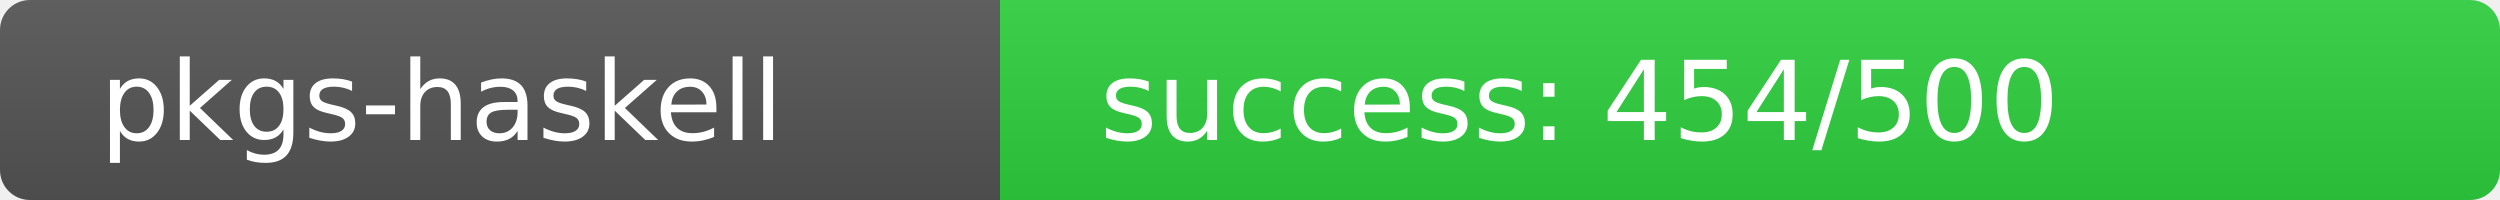
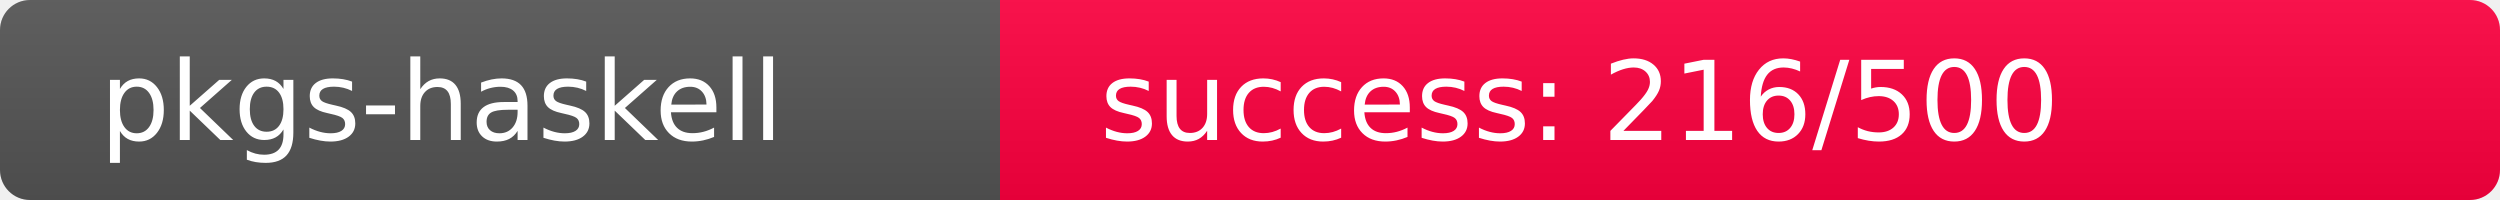
<svg xmlns="http://www.w3.org/2000/svg" width="250" height="20" role="img">
  <linearGradient id="s" x2="0" y2="100%">
    <stop offset="0" stop-color="#bbb" stop-opacity=".1" />
    <stop offset="1" stop-opacity=".1" />
  </linearGradient>
  <clipPath id="r">
    <rect width="250" height="20" rx="3" fill="#fff" />
  </clipPath>
  <g clip-path="url(#r)">
    <rect width="100" height="20" fill="#555" />
-     <rect x="100" width="150" height="20" fill="rgb(47,209,64)" />
+     <rect x="100" width="150" height="20" fill="rgb(290,-34,64)" />
    <rect width="250" height="20" fill="url(#s)" />
  </g>
  <g fill="#fff" text-anchor="start" font-family="Verdana,Geneva,DejaVu Sans,sans-serif" text-rendering="geometricPrecision" font-size="110">
    <text x="100" y="140" transform="scale(.1)" fill="#fff">pkgs-haskell</text>
-     <text x="1100" y="140" transform="scale(.1)" fill="#fff">success: 454/500</text>
+     <text x="1100" y="140" transform="scale(.1)" fill="#fff">success: 216/500</text>
  </g>
</svg>
